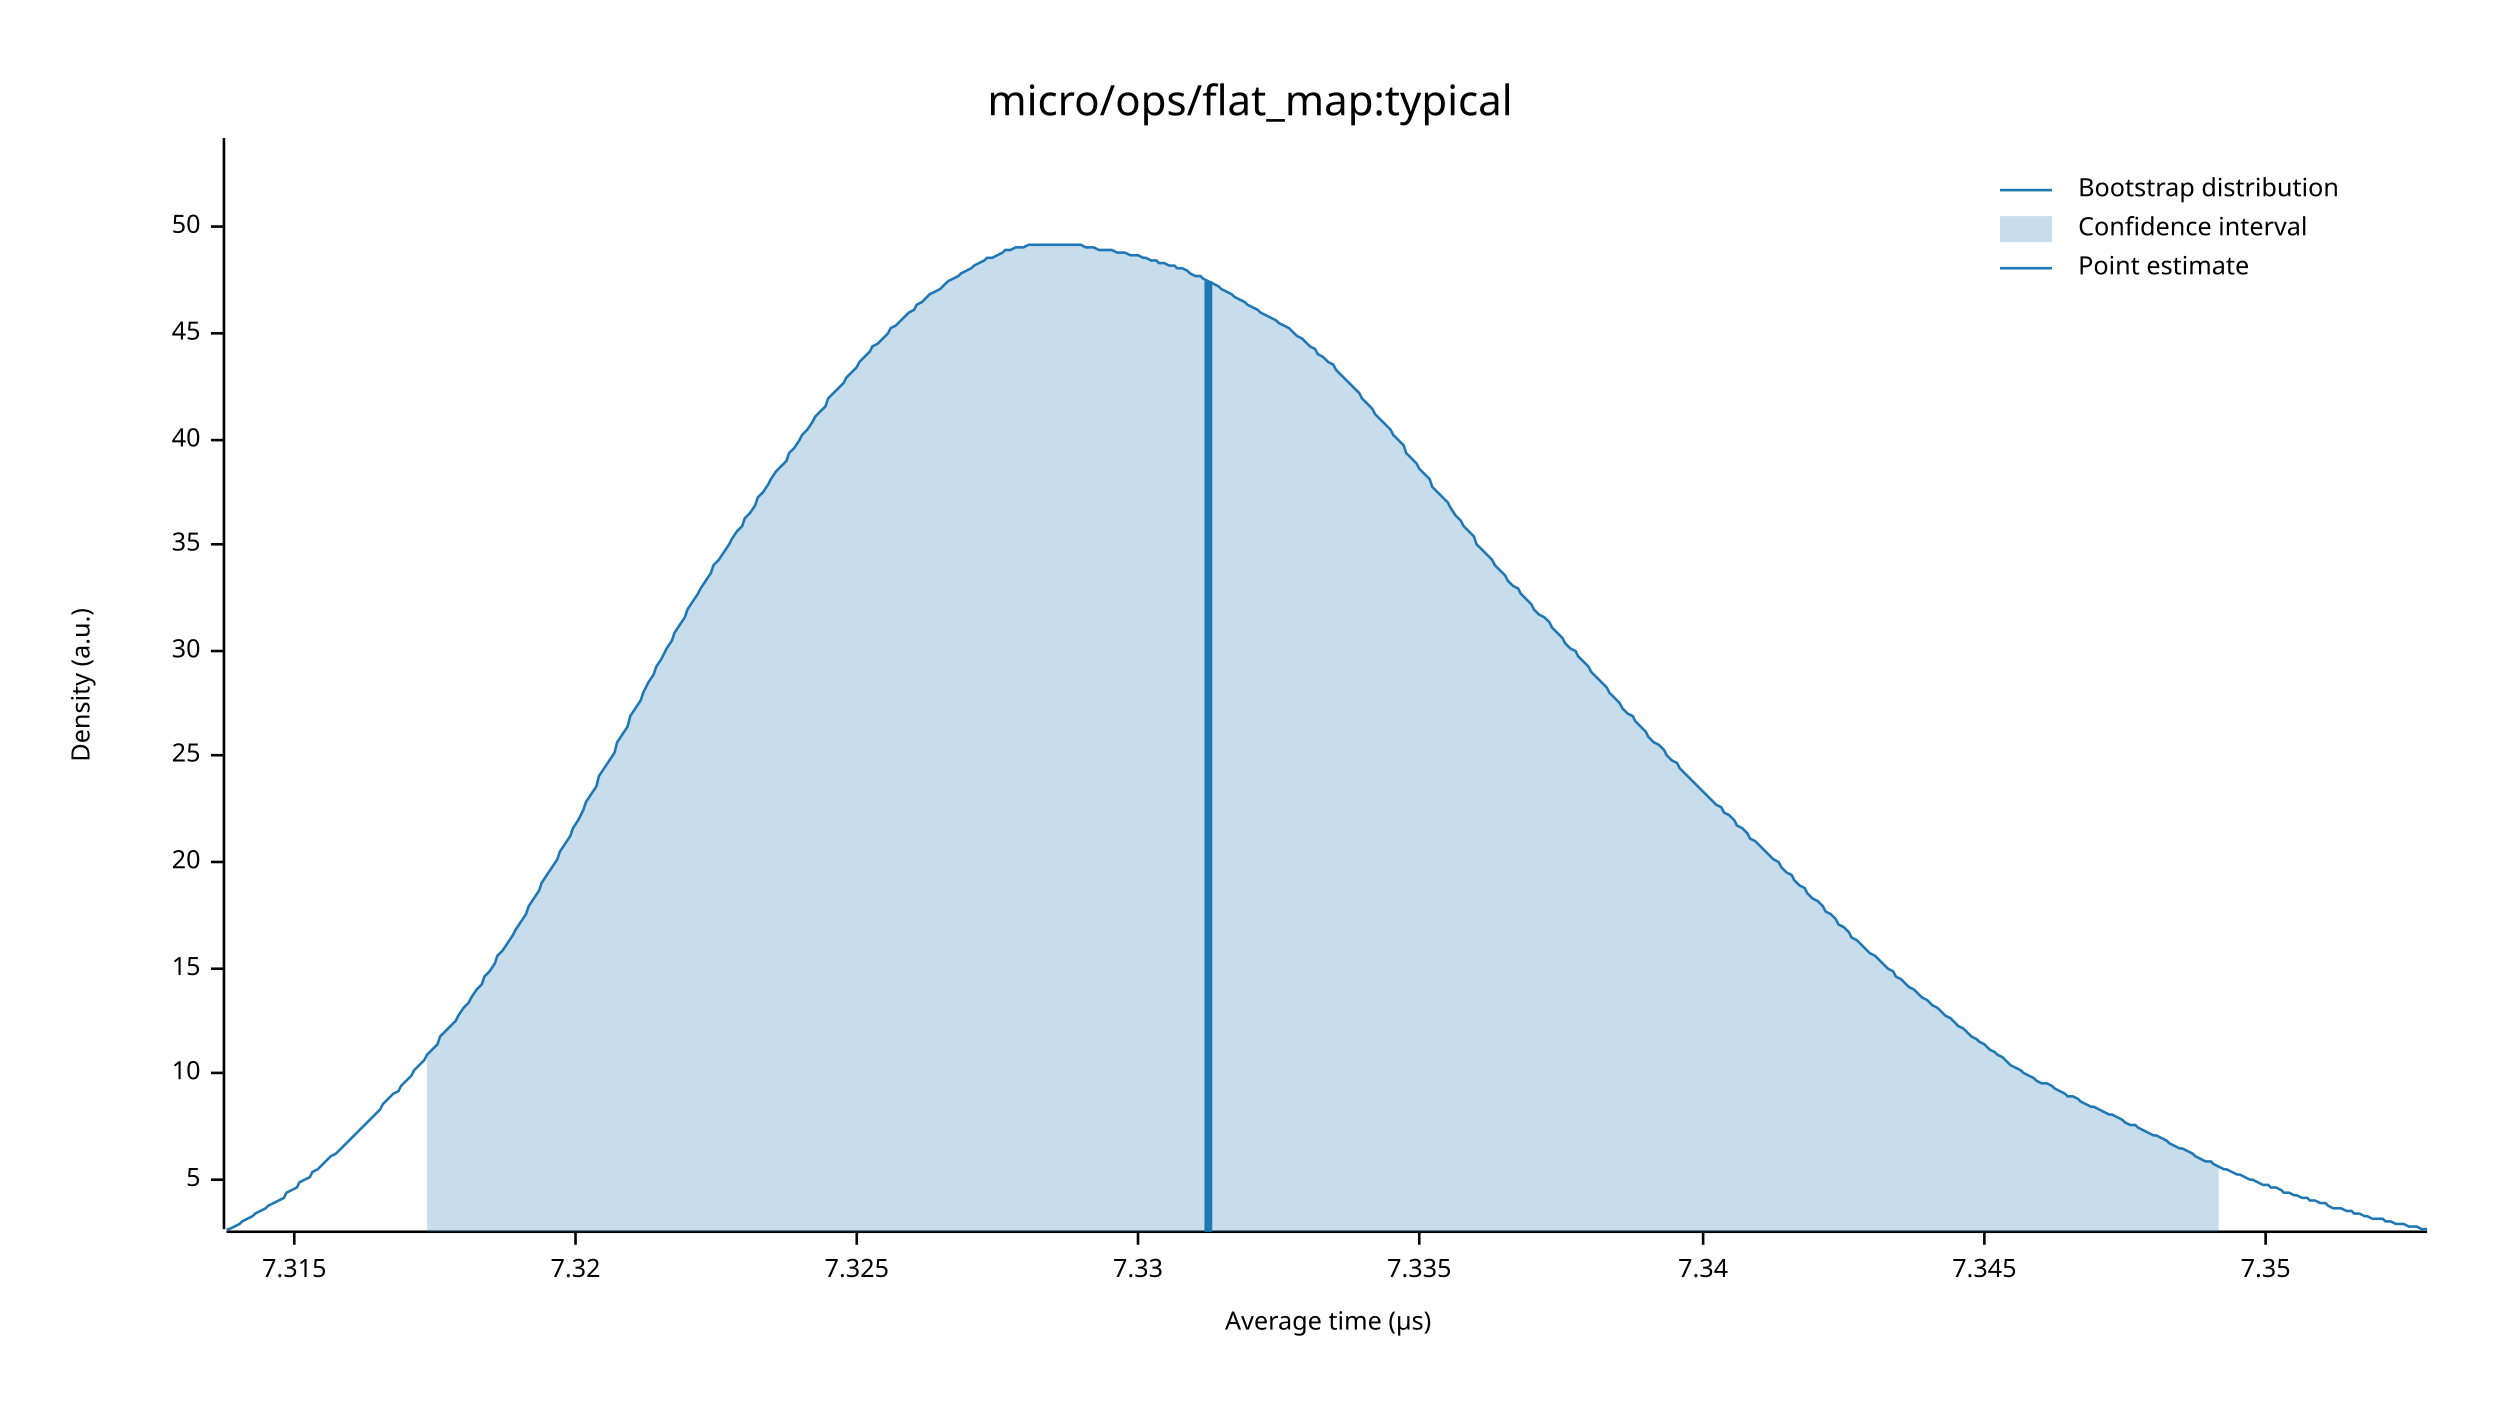
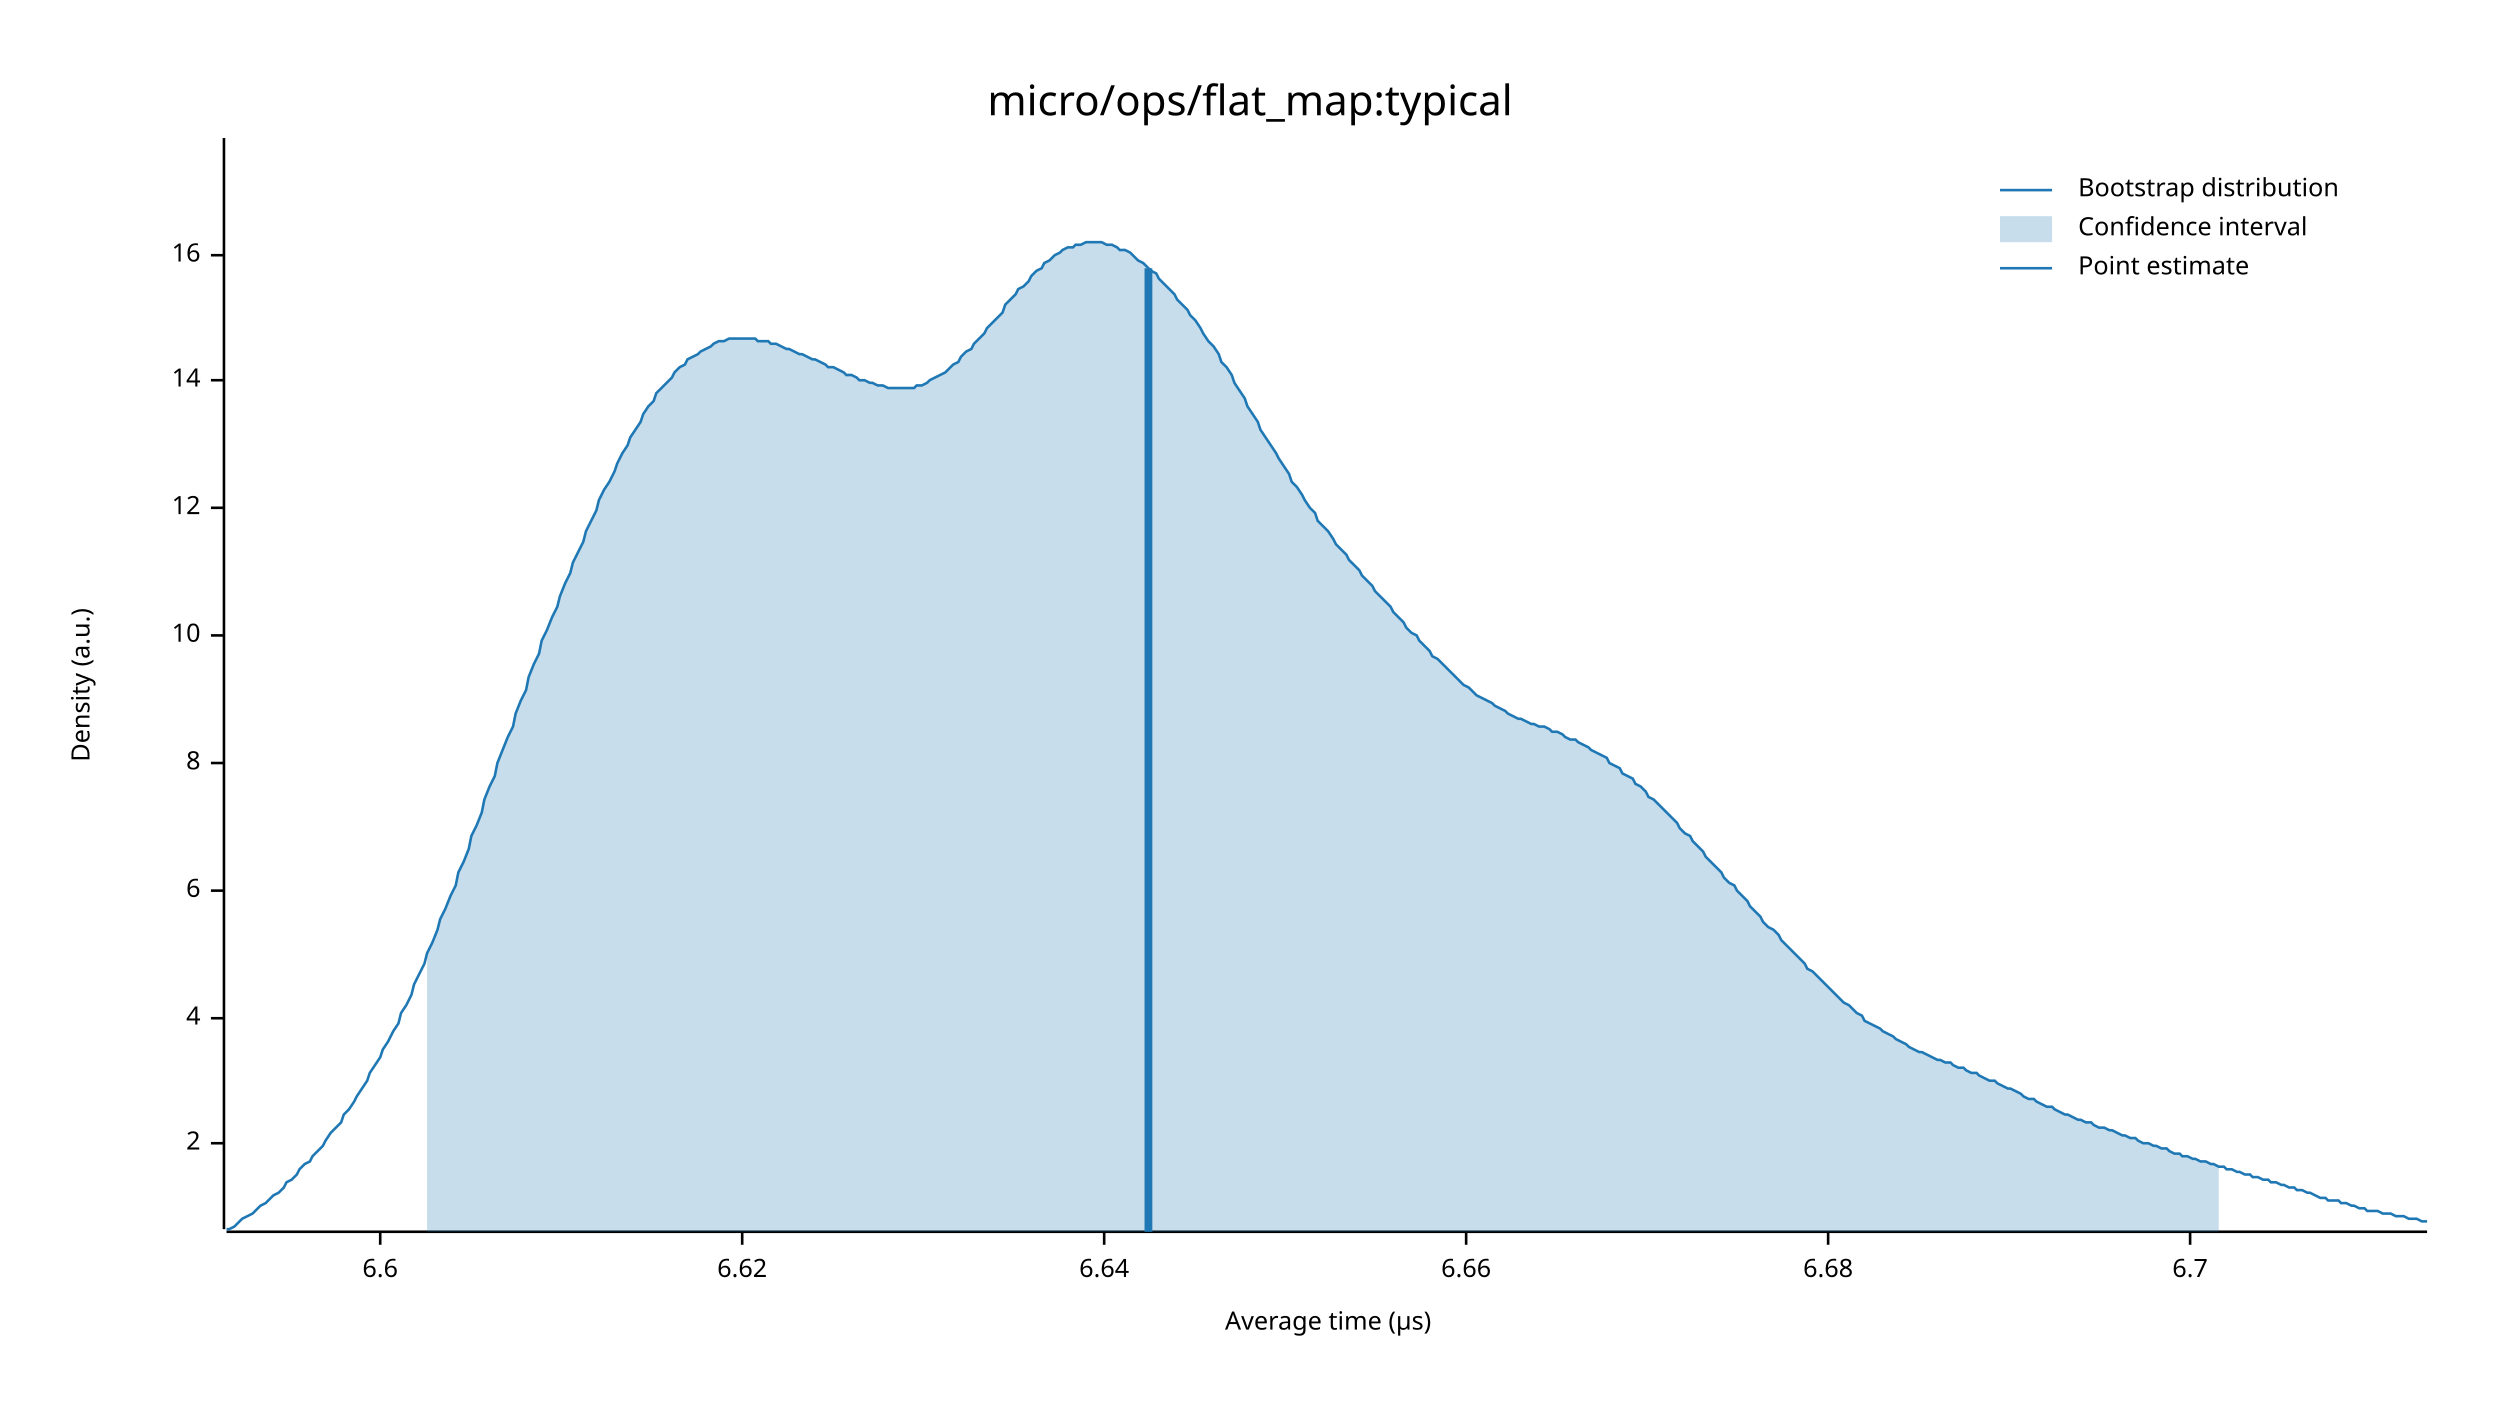
<svg xmlns="http://www.w3.org/2000/svg" width="960" height="540" viewBox="0 0 960 540">
  <text x="480" y="32" dy="0.76em" text-anchor="middle" font-family="sans-serif" font-size="16.129" opacity="1" fill="#000000">
micro/ops/flat_map:typical
</text>
  <text x="27" y="263" dy="0.76em" text-anchor="middle" font-family="sans-serif" font-size="9.677" opacity="1" fill="#000000" transform="rotate(270, 27, 263)">
Density (a.u.)
</text>
  <text x="510" y="513" dy="-0.5ex" text-anchor="middle" font-family="sans-serif" font-size="9.677" opacity="1" fill="#000000">
Average time (µs)
</text>
  <polyline fill="none" opacity="1" stroke="#000000" stroke-width="1" points="86,53 86,472 " />
-   <text x="77" y="453" dy="0.5ex" text-anchor="end" font-family="sans-serif" font-size="9.677" opacity="1" fill="#000000">
- 5
+   <text x="77" y="439" dy="0.5ex" text-anchor="end" font-family="sans-serif" font-size="9.677" opacity="1" fill="#000000">
+ 2
</text>
-   <polyline fill="none" opacity="1" stroke="#000000" stroke-width="1" points="81,453 86,453 " />
-   <text x="77" y="412" dy="0.5ex" text-anchor="end" font-family="sans-serif" font-size="9.677" opacity="1" fill="#000000">
+   <polyline fill="none" opacity="1" stroke="#000000" stroke-width="1" points="81,439 86,439 " />
+   <text x="77" y="391" dy="0.5ex" text-anchor="end" font-family="sans-serif" font-size="9.677" opacity="1" fill="#000000">
+ 4
+ </text>
+   <polyline fill="none" opacity="1" stroke="#000000" stroke-width="1" points="81,391 86,391 " />
+   <text x="77" y="342" dy="0.5ex" text-anchor="end" font-family="sans-serif" font-size="9.677" opacity="1" fill="#000000">
+ 6
+ </text>
+   <polyline fill="none" opacity="1" stroke="#000000" stroke-width="1" points="81,342 86,342 " />
+   <text x="77" y="293" dy="0.5ex" text-anchor="end" font-family="sans-serif" font-size="9.677" opacity="1" fill="#000000">
+ 8
+ </text>
+   <polyline fill="none" opacity="1" stroke="#000000" stroke-width="1" points="81,293 86,293 " />
+   <text x="77" y="244" dy="0.5ex" text-anchor="end" font-family="sans-serif" font-size="9.677" opacity="1" fill="#000000">
10
</text>
-   <polyline fill="none" opacity="1" stroke="#000000" stroke-width="1" points="81,412 86,412 " />
-   <text x="77" y="372" dy="0.5ex" text-anchor="end" font-family="sans-serif" font-size="9.677" opacity="1" fill="#000000">
- 15
+   <polyline fill="none" opacity="1" stroke="#000000" stroke-width="1" points="81,244 86,244 " />
+   <text x="77" y="195" dy="0.5ex" text-anchor="end" font-family="sans-serif" font-size="9.677" opacity="1" fill="#000000">
+ 12
</text>
-   <polyline fill="none" opacity="1" stroke="#000000" stroke-width="1" points="81,372 86,372 " />
-   <text x="77" y="331" dy="0.5ex" text-anchor="end" font-family="sans-serif" font-size="9.677" opacity="1" fill="#000000">
- 20
+   <polyline fill="none" opacity="1" stroke="#000000" stroke-width="1" points="81,195 86,195 " />
+   <text x="77" y="146" dy="0.5ex" text-anchor="end" font-family="sans-serif" font-size="9.677" opacity="1" fill="#000000">
+ 14
</text>
-   <polyline fill="none" opacity="1" stroke="#000000" stroke-width="1" points="81,331 86,331 " />
-   <text x="77" y="290" dy="0.5ex" text-anchor="end" font-family="sans-serif" font-size="9.677" opacity="1" fill="#000000">
- 25
+   <polyline fill="none" opacity="1" stroke="#000000" stroke-width="1" points="81,146 86,146 " />
+   <text x="77" y="98" dy="0.5ex" text-anchor="end" font-family="sans-serif" font-size="9.677" opacity="1" fill="#000000">
+ 16
</text>
-   <polyline fill="none" opacity="1" stroke="#000000" stroke-width="1" points="81,290 86,290 " />
-   <text x="77" y="250" dy="0.5ex" text-anchor="end" font-family="sans-serif" font-size="9.677" opacity="1" fill="#000000">
- 30
+   <polyline fill="none" opacity="1" stroke="#000000" stroke-width="1" points="81,98 86,98 " />
+   <polyline fill="none" opacity="1" stroke="#000000" stroke-width="1" points="87,473 932,473 " />
+   <text x="146" y="483" dy="0.76em" text-anchor="middle" font-family="sans-serif" font-size="9.677" opacity="1" fill="#000000">
+ 6.6
</text>
-   <polyline fill="none" opacity="1" stroke="#000000" stroke-width="1" points="81,250 86,250 " />
-   <text x="77" y="209" dy="0.5ex" text-anchor="end" font-family="sans-serif" font-size="9.677" opacity="1" fill="#000000">
- 35
+   <polyline fill="none" opacity="1" stroke="#000000" stroke-width="1" points="146,473 146,478 " />
+   <text x="285" y="483" dy="0.76em" text-anchor="middle" font-family="sans-serif" font-size="9.677" opacity="1" fill="#000000">
+ 6.62
</text>
-   <polyline fill="none" opacity="1" stroke="#000000" stroke-width="1" points="81,209 86,209 " />
-   <text x="77" y="169" dy="0.5ex" text-anchor="end" font-family="sans-serif" font-size="9.677" opacity="1" fill="#000000">
- 40
+   <polyline fill="none" opacity="1" stroke="#000000" stroke-width="1" points="285,473 285,478 " />
+   <text x="424" y="483" dy="0.76em" text-anchor="middle" font-family="sans-serif" font-size="9.677" opacity="1" fill="#000000">
+ 6.64
</text>
-   <polyline fill="none" opacity="1" stroke="#000000" stroke-width="1" points="81,169 86,169 " />
-   <text x="77" y="128" dy="0.5ex" text-anchor="end" font-family="sans-serif" font-size="9.677" opacity="1" fill="#000000">
- 45
+   <polyline fill="none" opacity="1" stroke="#000000" stroke-width="1" points="424,473 424,478 " />
+   <text x="563" y="483" dy="0.76em" text-anchor="middle" font-family="sans-serif" font-size="9.677" opacity="1" fill="#000000">
+ 6.66
</text>
-   <polyline fill="none" opacity="1" stroke="#000000" stroke-width="1" points="81,128 86,128 " />
-   <text x="77" y="87" dy="0.5ex" text-anchor="end" font-family="sans-serif" font-size="9.677" opacity="1" fill="#000000">
- 50
+   <polyline fill="none" opacity="1" stroke="#000000" stroke-width="1" points="563,473 563,478 " />
+   <text x="702" y="483" dy="0.76em" text-anchor="middle" font-family="sans-serif" font-size="9.677" opacity="1" fill="#000000">
+ 6.68
</text>
-   <polyline fill="none" opacity="1" stroke="#000000" stroke-width="1" points="81,87 86,87 " />
-   <polyline fill="none" opacity="1" stroke="#000000" stroke-width="1" points="87,473 932,473 " />
-   <text x="113" y="483" dy="0.76em" text-anchor="middle" font-family="sans-serif" font-size="9.677" opacity="1" fill="#000000">
- 7.315
+   <polyline fill="none" opacity="1" stroke="#000000" stroke-width="1" points="702,473 702,478 " />
+   <text x="841" y="483" dy="0.76em" text-anchor="middle" font-family="sans-serif" font-size="9.677" opacity="1" fill="#000000">
+ 6.7
</text>
-   <polyline fill="none" opacity="1" stroke="#000000" stroke-width="1" points="113,473 113,478 " />
-   <text x="221" y="483" dy="0.76em" text-anchor="middle" font-family="sans-serif" font-size="9.677" opacity="1" fill="#000000">
- 7.32
- </text>
-   <polyline fill="none" opacity="1" stroke="#000000" stroke-width="1" points="221,473 221,478 " />
-   <text x="329" y="483" dy="0.76em" text-anchor="middle" font-family="sans-serif" font-size="9.677" opacity="1" fill="#000000">
- 7.325
- </text>
-   <polyline fill="none" opacity="1" stroke="#000000" stroke-width="1" points="329,473 329,478 " />
-   <text x="437" y="483" dy="0.76em" text-anchor="middle" font-family="sans-serif" font-size="9.677" opacity="1" fill="#000000">
- 7.33
- </text>
-   <polyline fill="none" opacity="1" stroke="#000000" stroke-width="1" points="437,473 437,478 " />
-   <text x="545" y="483" dy="0.76em" text-anchor="middle" font-family="sans-serif" font-size="9.677" opacity="1" fill="#000000">
- 7.335
- </text>
-   <polyline fill="none" opacity="1" stroke="#000000" stroke-width="1" points="545,473 545,478 " />
-   <text x="654" y="483" dy="0.76em" text-anchor="middle" font-family="sans-serif" font-size="9.677" opacity="1" fill="#000000">
- 7.34
- </text>
-   <polyline fill="none" opacity="1" stroke="#000000" stroke-width="1" points="654,473 654,478 " />
-   <text x="762" y="483" dy="0.76em" text-anchor="middle" font-family="sans-serif" font-size="9.677" opacity="1" fill="#000000">
- 7.345
- </text>
-   <polyline fill="none" opacity="1" stroke="#000000" stroke-width="1" points="762,473 762,478 " />
-   <text x="870" y="483" dy="0.76em" text-anchor="middle" font-family="sans-serif" font-size="9.677" opacity="1" fill="#000000">
- 7.35
- </text>
-   <polyline fill="none" opacity="1" stroke="#000000" stroke-width="1" points="870,473 870,478 " />
-   <polyline fill="none" opacity="1" stroke="#1F78B4" stroke-width="1" points="87,472 88,472 90,471 92,470 93,469 95,468 97,467 98,466 100,465 102,464 103,463 105,462 107,461 109,460 110,458 112,457 114,456 115,454 117,453 119,452 120,450 122,449 124,447 125,446 127,444 129,443 131,441 132,440 134,438 136,436 137,435 139,433 141,431 142,430 144,428 146,426 147,424 149,422 151,420 153,419 154,417 156,415 158,413 159,411 161,409 163,407 164,405 166,403 168,401 169,398 171,396 173,394 175,392 176,390 178,387 180,385 181,383 183,380 185,378 186,375 188,373 190,370 191,367 193,365 195,362 197,359 198,357 200,354 202,351 203,348 205,345 207,342 208,339 210,336 212,333 214,330 215,327 217,324 219,321 220,318 222,315 224,311 225,308 227,305 229,302 230,298 232,295 234,292 236,289 237,285 239,282 241,279 242,275 244,272 246,269 247,266 249,262 251,259 252,256 254,253 256,249 258,246 259,243 261,240 263,237 264,234 266,231 268,228 269,226 271,223 273,220 274,217 276,215 278,212 280,209 281,207 283,204 285,202 286,199 288,197 290,194 291,191 293,189 295,186 296,184 298,181 300,179 302,177 303,174 305,172 307,169 308,167 310,165 312,162 313,160 315,158 317,156 318,153 320,151 322,149 324,147 325,145 327,143 329,141 330,139 332,137 334,135 335,133 337,132 339,130 341,128 342,126 344,125 346,123 347,122 349,120 351,119 352,117 354,116 356,114 357,113 359,112 361,111 363,109 364,108 366,107 368,106 369,105 371,104 373,103 374,102 376,101 378,100 379,99 381,99 383,98 385,97 386,96 388,96 390,95 391,95 393,95 395,94 396,94 398,94 400,94 401,94 403,94 405,94 407,94 408,94 410,94 412,94 413,94 415,94 417,95 418,95 420,95 422,96 423,96 425,96 427,96 429,97 430,97 432,97 434,98 435,98 437,98 439,99 440,99 442,100 444,100 445,101 447,101 449,102 451,102 452,103 454,103 456,104 457,105 459,106 461,106 462,107 464,108 466,109 468,110 469,111 471,112 473,113 474,114 476,115 478,116 479,117 481,118 483,119 484,120 486,121 488,122 490,123 491,124 493,125 495,126 496,127 498,129 500,130 501,131 503,133 505,134 506,136 508,137 510,139 512,140 513,142 515,144 517,146 518,147 520,149 522,151 523,153 525,155 527,157 528,159 530,161 532,163 534,165 535,167 537,169 539,171 540,174 542,176 544,178 545,180 547,182 549,184 550,187 552,189 554,191 556,193 557,195 559,198 561,200 562,202 564,204 566,206 567,209 569,211 571,213 573,215 574,217 576,219 578,221 579,223 581,225 583,226 584,228 586,230 588,232 589,234 591,236 593,237 595,239 596,241 598,243 600,245 601,247 603,249 605,250 606,252 608,254 610,256 611,258 613,260 615,262 617,264 618,266 620,268 622,270 623,272 625,274 627,275 628,277 630,279 632,281 633,283 635,285 637,286 639,288 640,290 642,292 644,293 645,295 647,297 649,299 650,300 652,302 654,304 655,305 657,307 659,309 661,310 662,312 664,313 666,315 667,317 669,318 671,320 672,322 674,323 676,325 677,326 679,328 681,330 683,331 684,333 686,335 688,336 689,338 691,340 693,341 694,343 696,345 698,346 700,348 701,350 703,351 705,353 706,355 708,356 710,358 711,360 713,361 715,363 716,364 718,366 720,367 722,369 723,370 725,372 727,373 728,375 730,376 732,378 733,379 735,380 737,382 738,383 740,384 742,386 744,387 745,388 747,390 749,391 750,392 752,394 754,395 755,396 757,398 759,399 760,400 762,401 764,403 766,404 767,405 769,406 771,408 772,409 774,410 776,411 777,412 779,413 781,414 782,415 784,416 786,416 788,417 789,418 791,419 793,420 794,421 796,421 798,422 799,423 801,424 803,425 804,425 806,426 808,427 810,428 811,428 813,429 815,430 816,431 818,432 820,432 821,433 823,434 825,435 827,436 828,436 830,437 832,438 833,439 835,440 837,441 838,441 840,442 842,443 843,444 845,445 847,446 849,446 850,447 852,448 854,449 855,449 857,450 859,451 860,451 862,452 864,453 865,453 867,454 869,455 871,455 872,456 874,456 876,457 877,458 879,458 881,459 882,459 884,460 886,460 887,461 889,461 891,462 893,462 894,463 896,464 898,464 899,464 901,465 903,465 904,466 906,466 908,467 909,467 911,468 913,468 915,468 916,469 918,469 920,470 921,470 923,470 925,471 926,471 928,471 930,472 932,472 " />
-   <polygon opacity="0.25" fill="#1F78B4" points="164,405 166,403 168,401 169,398 171,396 173,394 175,392 176,390 178,387 180,385 181,383 183,380 185,378 186,375 188,373 190,370 191,367 193,365 195,362 197,359 198,357 200,354 202,351 203,348 205,345 207,342 208,339 210,336 212,333 214,330 215,327 217,324 219,321 220,318 222,315 224,311 225,308 227,305 229,302 230,298 232,295 234,292 236,289 237,285 239,282 241,279 242,275 244,272 246,269 247,266 249,262 251,259 252,256 254,253 256,249 258,246 259,243 261,240 263,237 264,234 266,231 268,228 269,226 271,223 273,220 274,217 276,215 278,212 280,209 281,207 283,204 285,202 286,199 288,197 290,194 291,191 293,189 295,186 296,184 298,181 300,179 302,177 303,174 305,172 307,169 308,167 310,165 312,162 313,160 315,158 317,156 318,153 320,151 322,149 324,147 325,145 327,143 329,141 330,139 332,137 334,135 335,133 337,132 339,130 341,128 342,126 344,125 346,123 347,122 349,120 351,119 352,117 354,116 356,114 357,113 359,112 361,111 363,109 364,108 366,107 368,106 369,105 371,104 373,103 374,102 376,101 378,100 379,99 381,99 383,98 385,97 386,96 388,96 390,95 391,95 393,95 395,94 396,94 398,94 400,94 401,94 403,94 405,94 407,94 408,94 410,94 412,94 413,94 415,94 417,95 418,95 420,95 422,96 423,96 425,96 427,96 429,97 430,97 432,97 434,98 435,98 437,98 439,99 440,99 442,100 444,100 445,101 447,101 449,102 451,102 452,103 454,103 456,104 457,105 459,106 461,106 462,107 464,108 466,109 468,110 469,111 471,112 473,113 474,114 476,115 478,116 479,117 481,118 483,119 484,120 486,121 488,122 490,123 491,124 493,125 495,126 496,127 498,129 500,130 501,131 503,133 505,134 506,136 508,137 510,139 512,140 513,142 515,144 517,146 518,147 520,149 522,151 523,153 525,155 527,157 528,159 530,161 532,163 534,165 535,167 537,169 539,171 540,174 542,176 544,178 545,180 547,182 549,184 550,187 552,189 554,191 556,193 557,195 559,198 561,200 562,202 564,204 566,206 567,209 569,211 571,213 573,215 574,217 576,219 578,221 579,223 581,225 583,226 584,228 586,230 588,232 589,234 591,236 593,237 595,239 596,241 598,243 600,245 601,247 603,249 605,250 606,252 608,254 610,256 611,258 613,260 615,262 617,264 618,266 620,268 622,270 623,272 625,274 627,275 628,277 630,279 632,281 633,283 635,285 637,286 639,288 640,290 642,292 644,293 645,295 647,297 649,299 650,300 652,302 654,304 655,305 657,307 659,309 661,310 662,312 664,313 666,315 667,317 669,318 671,320 672,322 674,323 676,325 677,326 679,328 681,330 683,331 684,333 686,335 688,336 689,338 691,340 693,341 694,343 696,345 698,346 700,348 701,350 703,351 705,353 706,355 708,356 710,358 711,360 713,361 715,363 716,364 718,366 720,367 722,369 723,370 725,372 727,373 728,375 730,376 732,378 733,379 735,380 737,382 738,383 740,384 742,386 744,387 745,388 747,390 749,391 750,392 752,394 754,395 755,396 757,398 759,399 760,400 762,401 764,403 766,404 767,405 769,406 771,408 772,409 774,410 776,411 777,412 779,413 781,414 782,415 784,416 786,416 788,417 789,418 791,419 793,420 794,421 796,421 798,422 799,423 801,424 803,425 804,425 806,426 808,427 810,428 811,428 813,429 815,430 816,431 818,432 820,432 821,433 823,434 825,435 827,436 828,436 830,437 832,438 833,439 835,440 837,441 838,441 840,442 842,443 843,444 845,445 847,446 849,446 850,447 852,448 852,473 164,473 " />
-   <polyline fill="none" opacity="1" stroke="#1F78B4" stroke-width="3" points="464,473 464,108 " />
+   <polyline fill="none" opacity="1" stroke="#000000" stroke-width="1" points="841,473 841,478 " />
+   <polyline fill="none" opacity="1" stroke="#1F78B4" stroke-width="1" points="87,472 88,472 90,471 92,469 93,468 95,467 97,466 98,465 100,463 102,462 103,461 105,459 107,458 109,456 110,454 112,453 114,451 115,449 117,447 119,446 120,444 122,442 124,440 125,438 127,435 129,433 131,431 132,428 134,426 136,423 137,421 139,418 141,415 142,412 144,409 146,406 147,403 149,400 151,396 153,393 154,389 156,386 158,382 159,378 161,374 163,370 164,366 166,362 168,357 169,353 171,349 173,344 175,340 176,335 178,331 180,326 181,321 183,317 185,312 186,307 188,302 190,298 191,293 193,288 195,283 197,279 198,274 200,269 202,265 203,260 205,255 207,251 208,246 210,242 212,237 214,233 215,229 217,224 219,220 220,216 222,212 224,208 225,204 227,200 229,196 230,192 232,188 234,185 236,181 237,178 239,174 241,171 242,168 244,165 246,162 247,159 249,156 251,154 252,151 254,149 256,147 258,145 259,143 261,141 263,140 264,138 266,137 268,136 269,135 271,134 273,133 274,132 276,131 278,131 280,130 281,130 283,130 285,130 286,130 288,130 290,130 291,131 293,131 295,131 296,132 298,132 300,133 302,134 303,134 305,135 307,136 308,136 310,137 312,138 313,138 315,139 317,140 318,141 320,141 322,142 324,143 325,144 327,144 329,145 330,146 332,146 334,147 335,147 337,148 339,148 341,149 342,149 344,149 346,149 347,149 349,149 351,149 352,148 354,148 356,147 357,146 359,145 361,144 363,143 364,142 366,140 368,139 369,137 371,135 373,134 374,132 376,130 378,128 379,126 381,124 383,122 385,120 386,117 388,115 390,113 391,111 393,110 395,108 396,106 398,104 400,103 401,101 403,100 405,98 407,97 408,96 410,95 412,95 413,94 415,94 417,93 418,93 420,93 422,93 423,93 425,94 427,94 429,95 430,96 432,96 434,97 435,98 437,100 439,101 440,102 442,104 444,105 445,107 447,109 449,111 451,113 452,115 454,117 456,119 457,121 459,123 461,126 462,128 464,131 466,133 468,136 469,139 471,141 473,144 474,147 476,150 478,153 479,156 481,159 483,162 484,165 486,168 488,171 490,174 491,176 493,179 495,182 496,185 498,187 500,190 501,192 503,195 505,197 506,200 508,202 510,204 512,207 513,209 515,211 517,213 518,215 520,217 522,219 523,221 525,223 527,225 528,227 530,229 532,231 534,233 535,235 537,237 539,239 540,241 542,243 544,244 545,246 547,248 549,250 550,252 552,253 554,255 556,257 557,258 559,260 561,262 562,263 564,264 566,266 567,267 569,268 571,269 573,270 574,271 576,272 578,273 579,274 581,275 583,276 584,276 586,277 588,278 589,278 591,279 593,279 595,280 596,281 598,281 600,282 601,283 603,284 605,284 606,285 608,286 610,287 611,288 613,289 615,290 617,291 618,293 620,294 622,295 623,297 625,298 627,299 628,301 630,302 632,304 633,306 635,307 637,309 639,311 640,312 642,314 644,316 645,318 647,320 649,321 650,323 652,325 654,327 655,329 657,331 659,333 661,335 662,337 664,339 666,340 667,342 669,344 671,346 672,348 674,350 676,352 677,354 679,356 681,357 683,359 684,361 686,363 688,365 689,366 691,368 693,370 694,372 696,373 698,375 700,377 701,378 703,380 705,382 706,383 708,385 710,386 711,387 713,389 715,390 716,392 718,393 720,394 722,395 723,396 725,397 727,398 728,399 730,400 732,401 733,402 735,403 737,404 738,404 740,405 742,406 744,407 745,407 747,408 749,408 750,409 752,410 754,410 755,411 757,412 759,412 760,413 762,414 764,415 766,415 767,416 769,417 771,418 772,418 774,419 776,420 777,421 779,422 781,422 782,423 784,424 786,425 788,425 789,426 791,427 793,428 794,428 796,429 798,430 799,430 801,431 803,431 804,432 806,433 808,433 810,434 811,434 813,435 815,436 816,436 818,437 820,437 821,438 823,439 825,439 827,440 828,440 830,441 832,441 833,442 835,443 837,443 838,444 840,444 842,445 843,445 845,446 847,446 849,447 850,447 852,448 854,448 855,449 857,449 859,450 860,450 862,451 864,451 865,452 867,452 869,453 871,453 872,454 874,454 876,455 877,455 879,456 881,456 882,457 884,457 886,458 887,458 889,459 891,460 893,460 894,461 896,461 898,461 899,462 901,462 903,463 904,463 906,464 908,464 909,465 911,465 913,465 915,466 916,466 918,466 920,467 921,467 923,467 925,468 926,468 928,468 930,469 932,469 " />
+   <polygon opacity="0.25" fill="#1F78B4" points="164,366 166,362 168,357 169,353 171,349 173,344 175,340 176,335 178,331 180,326 181,321 183,317 185,312 186,307 188,302 190,298 191,293 193,288 195,283 197,279 198,274 200,269 202,265 203,260 205,255 207,251 208,246 210,242 212,237 214,233 215,229 217,224 219,220 220,216 222,212 224,208 225,204 227,200 229,196 230,192 232,188 234,185 236,181 237,178 239,174 241,171 242,168 244,165 246,162 247,159 249,156 251,154 252,151 254,149 256,147 258,145 259,143 261,141 263,140 264,138 266,137 268,136 269,135 271,134 273,133 274,132 276,131 278,131 280,130 281,130 283,130 285,130 286,130 288,130 290,130 291,131 293,131 295,131 296,132 298,132 300,133 302,134 303,134 305,135 307,136 308,136 310,137 312,138 313,138 315,139 317,140 318,141 320,141 322,142 324,143 325,144 327,144 329,145 330,146 332,146 334,147 335,147 337,148 339,148 341,149 342,149 344,149 346,149 347,149 349,149 351,149 352,148 354,148 356,147 357,146 359,145 361,144 363,143 364,142 366,140 368,139 369,137 371,135 373,134 374,132 376,130 378,128 379,126 381,124 383,122 385,120 386,117 388,115 390,113 391,111 393,110 395,108 396,106 398,104 400,103 401,101 403,100 405,98 407,97 408,96 410,95 412,95 413,94 415,94 417,93 418,93 420,93 422,93 423,93 425,94 427,94 429,95 430,96 432,96 434,97 435,98 437,100 439,101 440,102 442,104 444,105 445,107 447,109 449,111 451,113 452,115 454,117 456,119 457,121 459,123 461,126 462,128 464,131 466,133 468,136 469,139 471,141 473,144 474,147 476,150 478,153 479,156 481,159 483,162 484,165 486,168 488,171 490,174 491,176 493,179 495,182 496,185 498,187 500,190 501,192 503,195 505,197 506,200 508,202 510,204 512,207 513,209 515,211 517,213 518,215 520,217 522,219 523,221 525,223 527,225 528,227 530,229 532,231 534,233 535,235 537,237 539,239 540,241 542,243 544,244 545,246 547,248 549,250 550,252 552,253 554,255 556,257 557,258 559,260 561,262 562,263 564,264 566,266 567,267 569,268 571,269 573,270 574,271 576,272 578,273 579,274 581,275 583,276 584,276 586,277 588,278 589,278 591,279 593,279 595,280 596,281 598,281 600,282 601,283 603,284 605,284 606,285 608,286 610,287 611,288 613,289 615,290 617,291 618,293 620,294 622,295 623,297 625,298 627,299 628,301 630,302 632,304 633,306 635,307 637,309 639,311 640,312 642,314 644,316 645,318 647,320 649,321 650,323 652,325 654,327 655,329 657,331 659,333 661,335 662,337 664,339 666,340 667,342 669,344 671,346 672,348 674,350 676,352 677,354 679,356 681,357 683,359 684,361 686,363 688,365 689,366 691,368 693,370 694,372 696,373 698,375 700,377 701,378 703,380 705,382 706,383 708,385 710,386 711,387 713,389 715,390 716,392 718,393 720,394 722,395 723,396 725,397 727,398 728,399 730,400 732,401 733,402 735,403 737,404 738,404 740,405 742,406 744,407 745,407 747,408 749,408 750,409 752,410 754,410 755,411 757,412 759,412 760,413 762,414 764,415 766,415 767,416 769,417 771,418 772,418 774,419 776,420 777,421 779,422 781,422 782,423 784,424 786,425 788,425 789,426 791,427 793,428 794,428 796,429 798,430 799,430 801,431 803,431 804,432 806,433 808,433 810,434 811,434 813,435 815,436 816,436 818,437 820,437 821,438 823,439 825,439 827,440 828,440 830,441 832,441 833,442 835,443 837,443 838,444 840,444 842,445 843,445 845,446 847,446 849,447 850,447 852,448 852,473 164,473 " />
+   <polyline fill="none" opacity="1" stroke="#1F78B4" stroke-width="3" points="441,473 441,103 " />
  <text x="798" y="68" dy="0.76em" text-anchor="start" font-family="sans-serif" font-size="9.677" opacity="1" fill="#000000">
Bootstrap distribution
</text>
  <text x="798" y="83" dy="0.76em" text-anchor="start" font-family="sans-serif" font-size="9.677" opacity="1" fill="#000000">
Confidence interval
</text>
  <text x="798" y="98" dy="0.76em" text-anchor="start" font-family="sans-serif" font-size="9.677" opacity="1" fill="#000000">
Point estimate
</text>
  <polyline fill="none" opacity="1" stroke="#1F78B4" stroke-width="1" points="768,73 788,73 " />
  <rect x="768" y="83" width="20" height="10" opacity="0.25" fill="#1F78B4" stroke="none" />
  <polyline fill="none" opacity="1" stroke="#1F78B4" stroke-width="1" points="768,103 788,103 " />
</svg>
